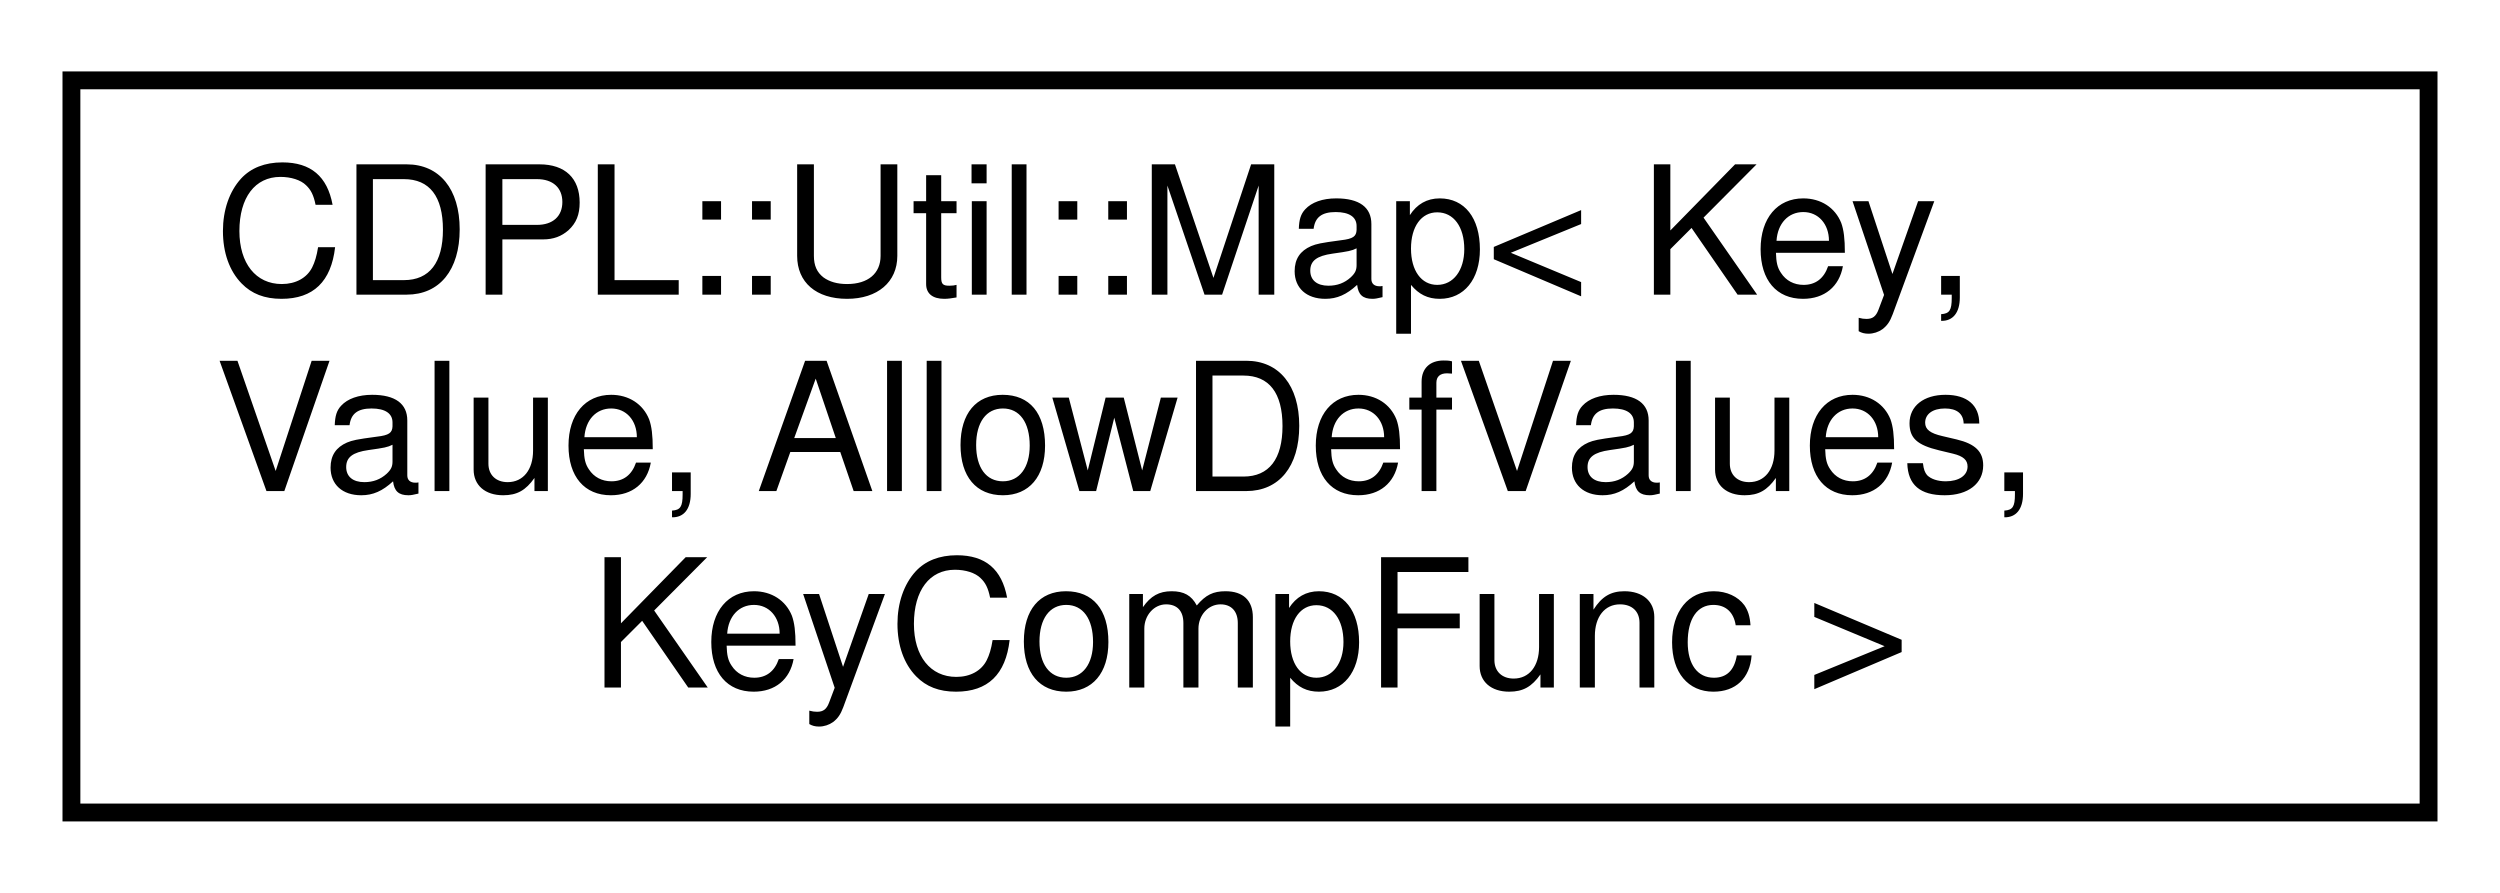
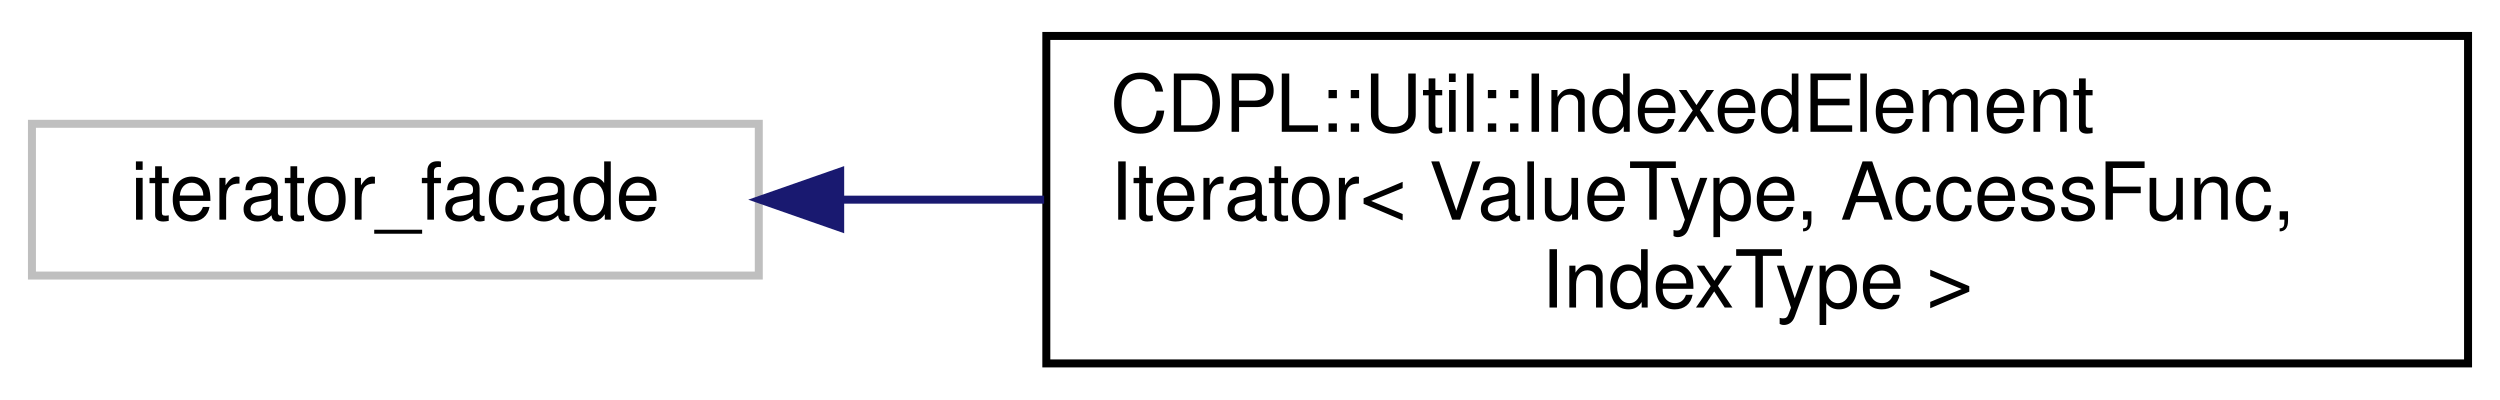
- <svg xmlns="http://www.w3.org/2000/svg" xmlns:xlink="http://www.w3.org/1999/xlink" width="140pt" height="50pt" viewBox="0.00 0.00 140.00 50.00">
+ <svg xmlns="http://www.w3.org/2000/svg" xmlns:xlink="http://www.w3.org/1999/xlink" width="313pt" height="50pt" viewBox="0.00 0.00 313.00 50.00">
  <g id="graph0" class="graph" transform="scale(1 1) rotate(0) translate(4 46)">
    <g id="node1" class="node">
      <g id="a_node1">
-         <a xlink:href="classCDPL_1_1Util_1_1Map.html" target="_top" xlink:title="A unique sorted associative container that maps keys to values.">
-           <polygon fill="none" stroke="#000000" points="0,-.5 0,-41.5 132,-41.5 132,-.5 0,-.5" />
-           <text text-anchor="start" x="8" y="-29.5" font-family="Helvetica,sans-Serif" font-size="10.00" fill="#000000">CDPL::Util::Map&lt; Key,</text>
-           <text text-anchor="start" x="8" y="-18.5" font-family="Helvetica,sans-Serif" font-size="10.00" fill="#000000"> Value, AllowDefValues,</text>
-           <text text-anchor="middle" x="66" y="-7.5" font-family="Helvetica,sans-Serif" font-size="10.00" fill="#000000"> KeyCompFunc &gt;</text>
+         <a xlink:title=" ">
+           <polygon fill="none" stroke="#bfbfbf" points="0,-11.5 0,-30.5 91,-30.5 91,-11.5 0,-11.5" />
+           <text text-anchor="middle" x="45.5" y="-18.5" font-family="Helvetica,sans-Serif" font-size="10.00" fill="#000000">iterator_facade</text>
        </a>
      </g>
    </g>
+     <g id="node2" class="node">
+       <g id="a_node2">
+         <a xlink:href="classCDPL_1_1Util_1_1IndexedElementIterator.html" target="_top" xlink:title="A STL compatible random access iterator for container elements accessible by index.">
+           <polygon fill="none" stroke="#000000" points="127,-.5 127,-41.5 305,-41.5 305,-.5 127,-.5" />
+           <text text-anchor="start" x="135" y="-29.5" font-family="Helvetica,sans-Serif" font-size="10.00" fill="#000000">CDPL::Util::IndexedElement</text>
+           <text text-anchor="start" x="135" y="-18.5" font-family="Helvetica,sans-Serif" font-size="10.00" fill="#000000">Iterator&lt; ValueType, AccessFunc,</text>
+           <text text-anchor="middle" x="216" y="-7.5" font-family="Helvetica,sans-Serif" font-size="10.00" fill="#000000"> IndexType &gt;</text>
+         </a>
+       </g>
+     </g>
+     <g id="edge1" class="edge">
+       <path fill="none" stroke="#191970" d="M101.305,-21C109.484,-21 118.076,-21 126.724,-21" />
+       <polygon fill="#191970" stroke="#191970" points="101.191,-17.5 91.191,-21 101.191,-24.5 101.191,-17.5" />
+     </g>
  </g>
</svg>
